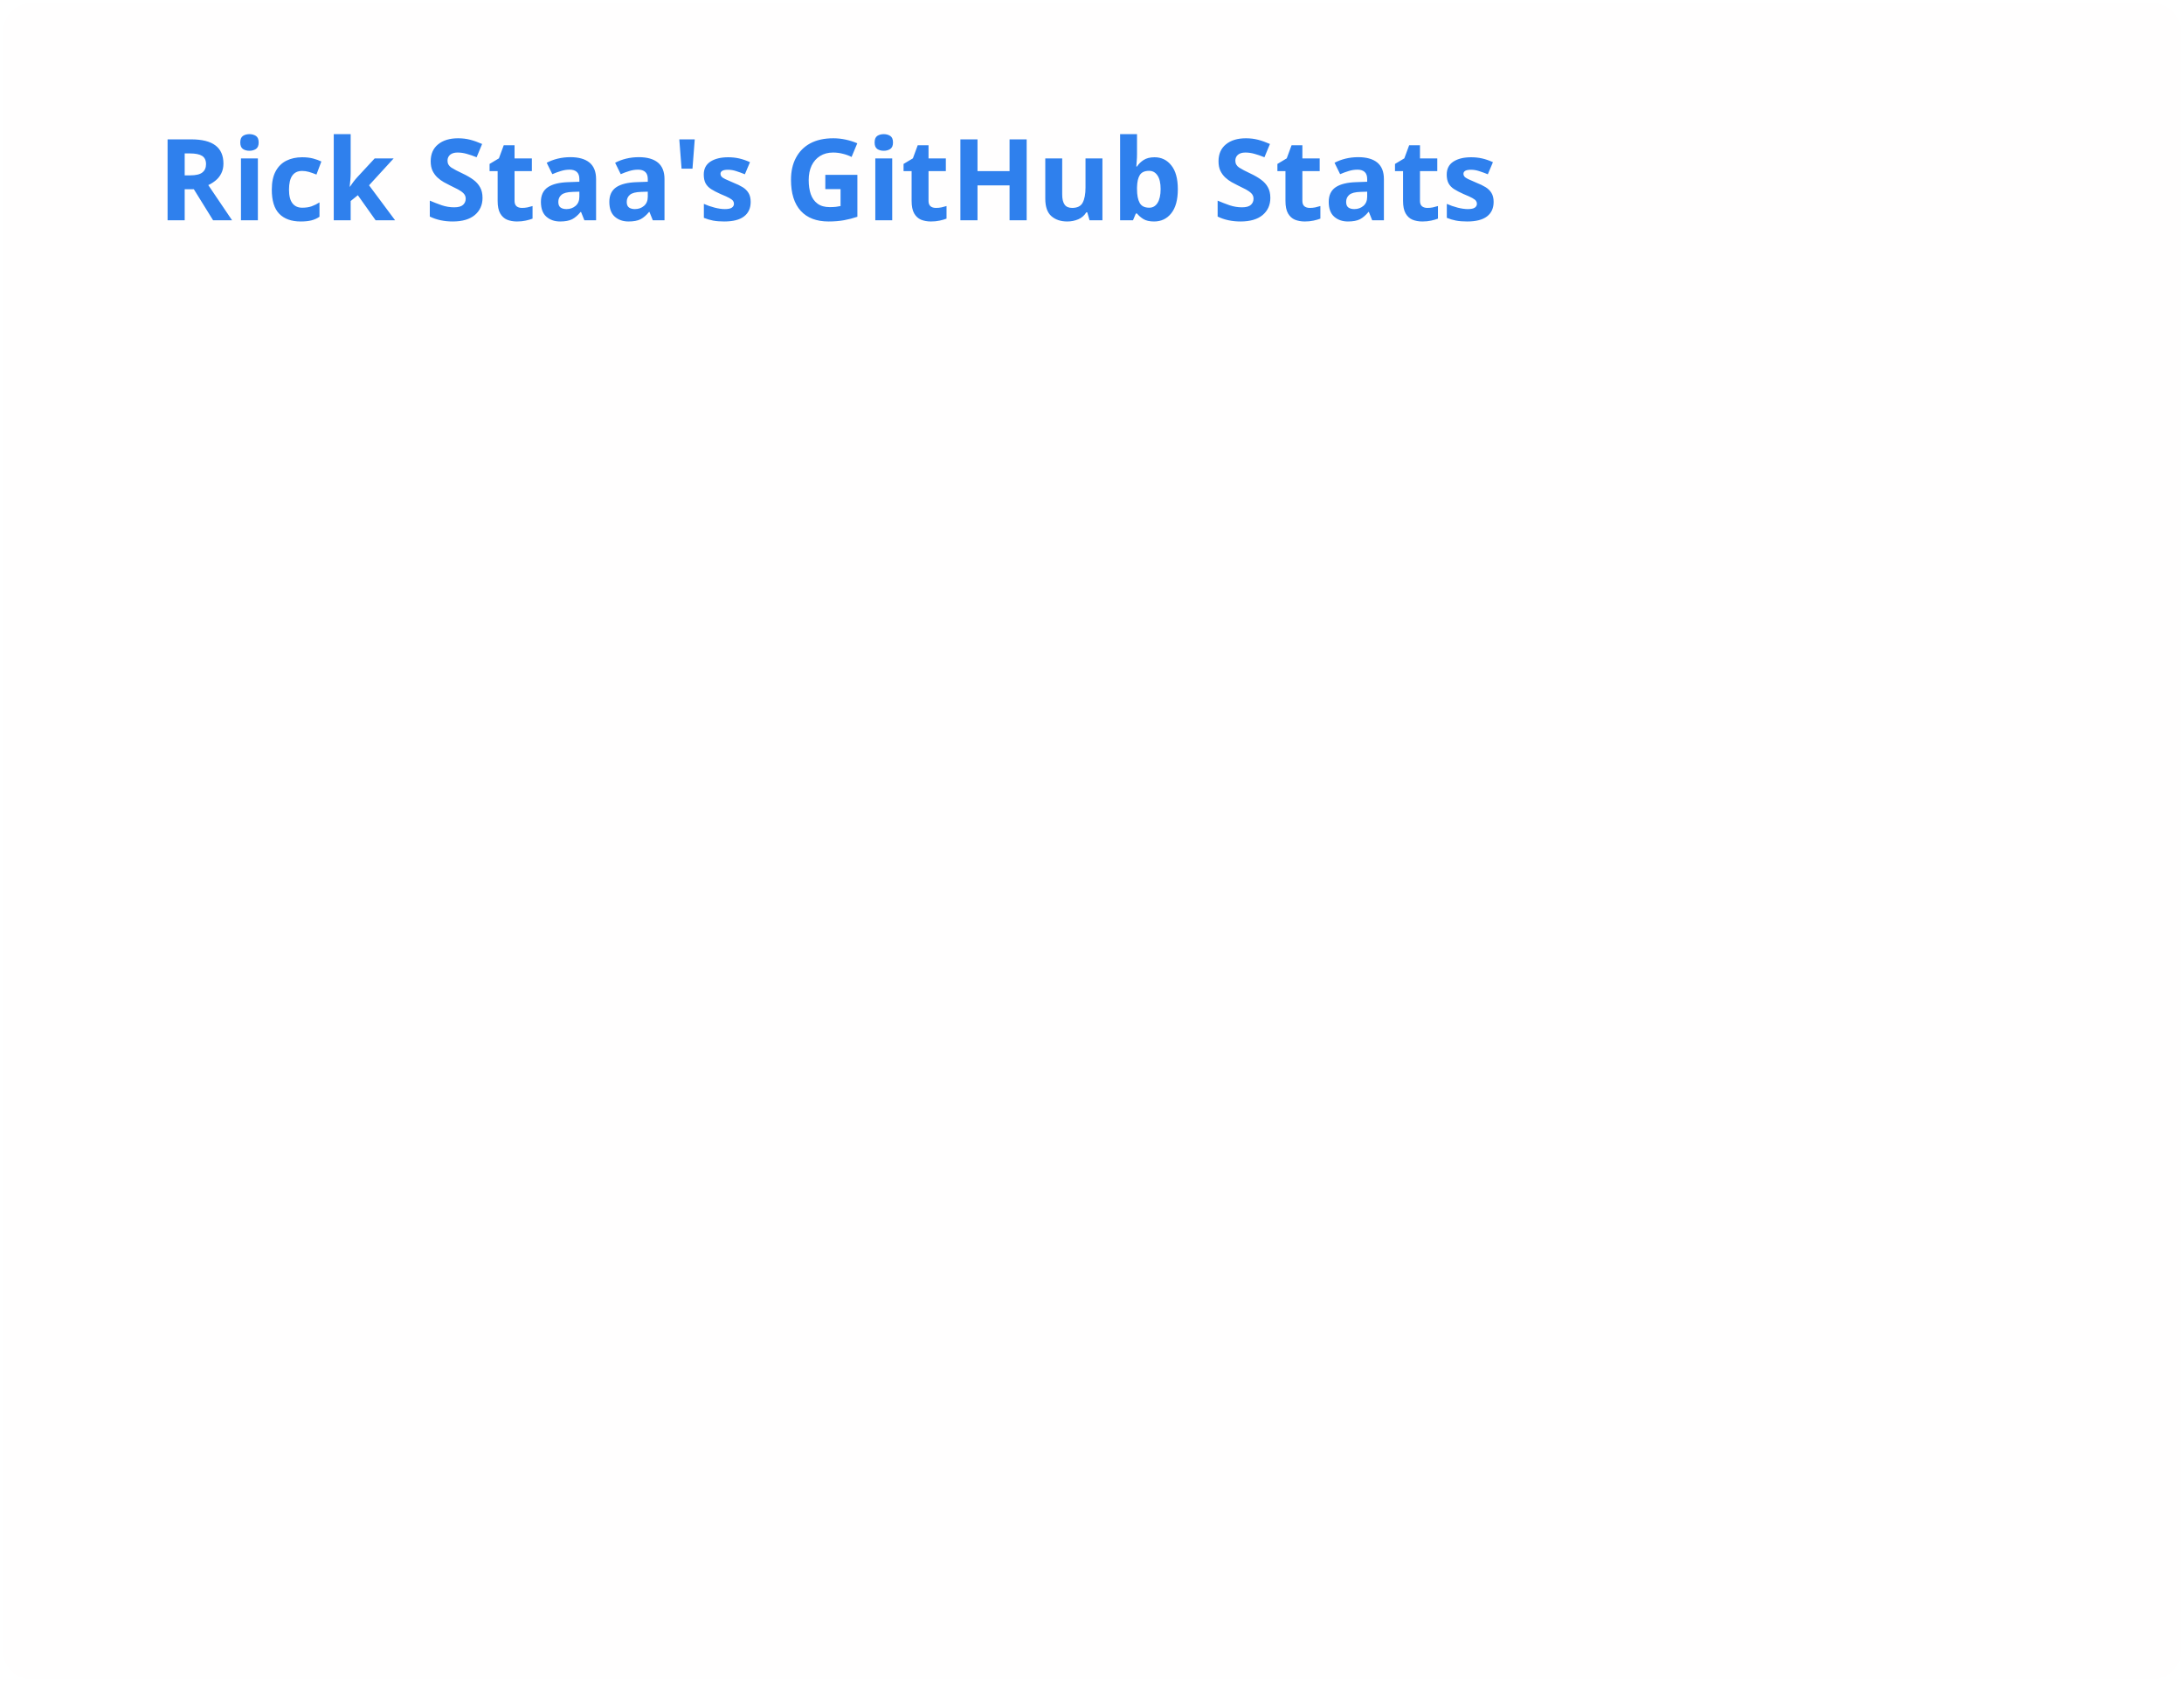
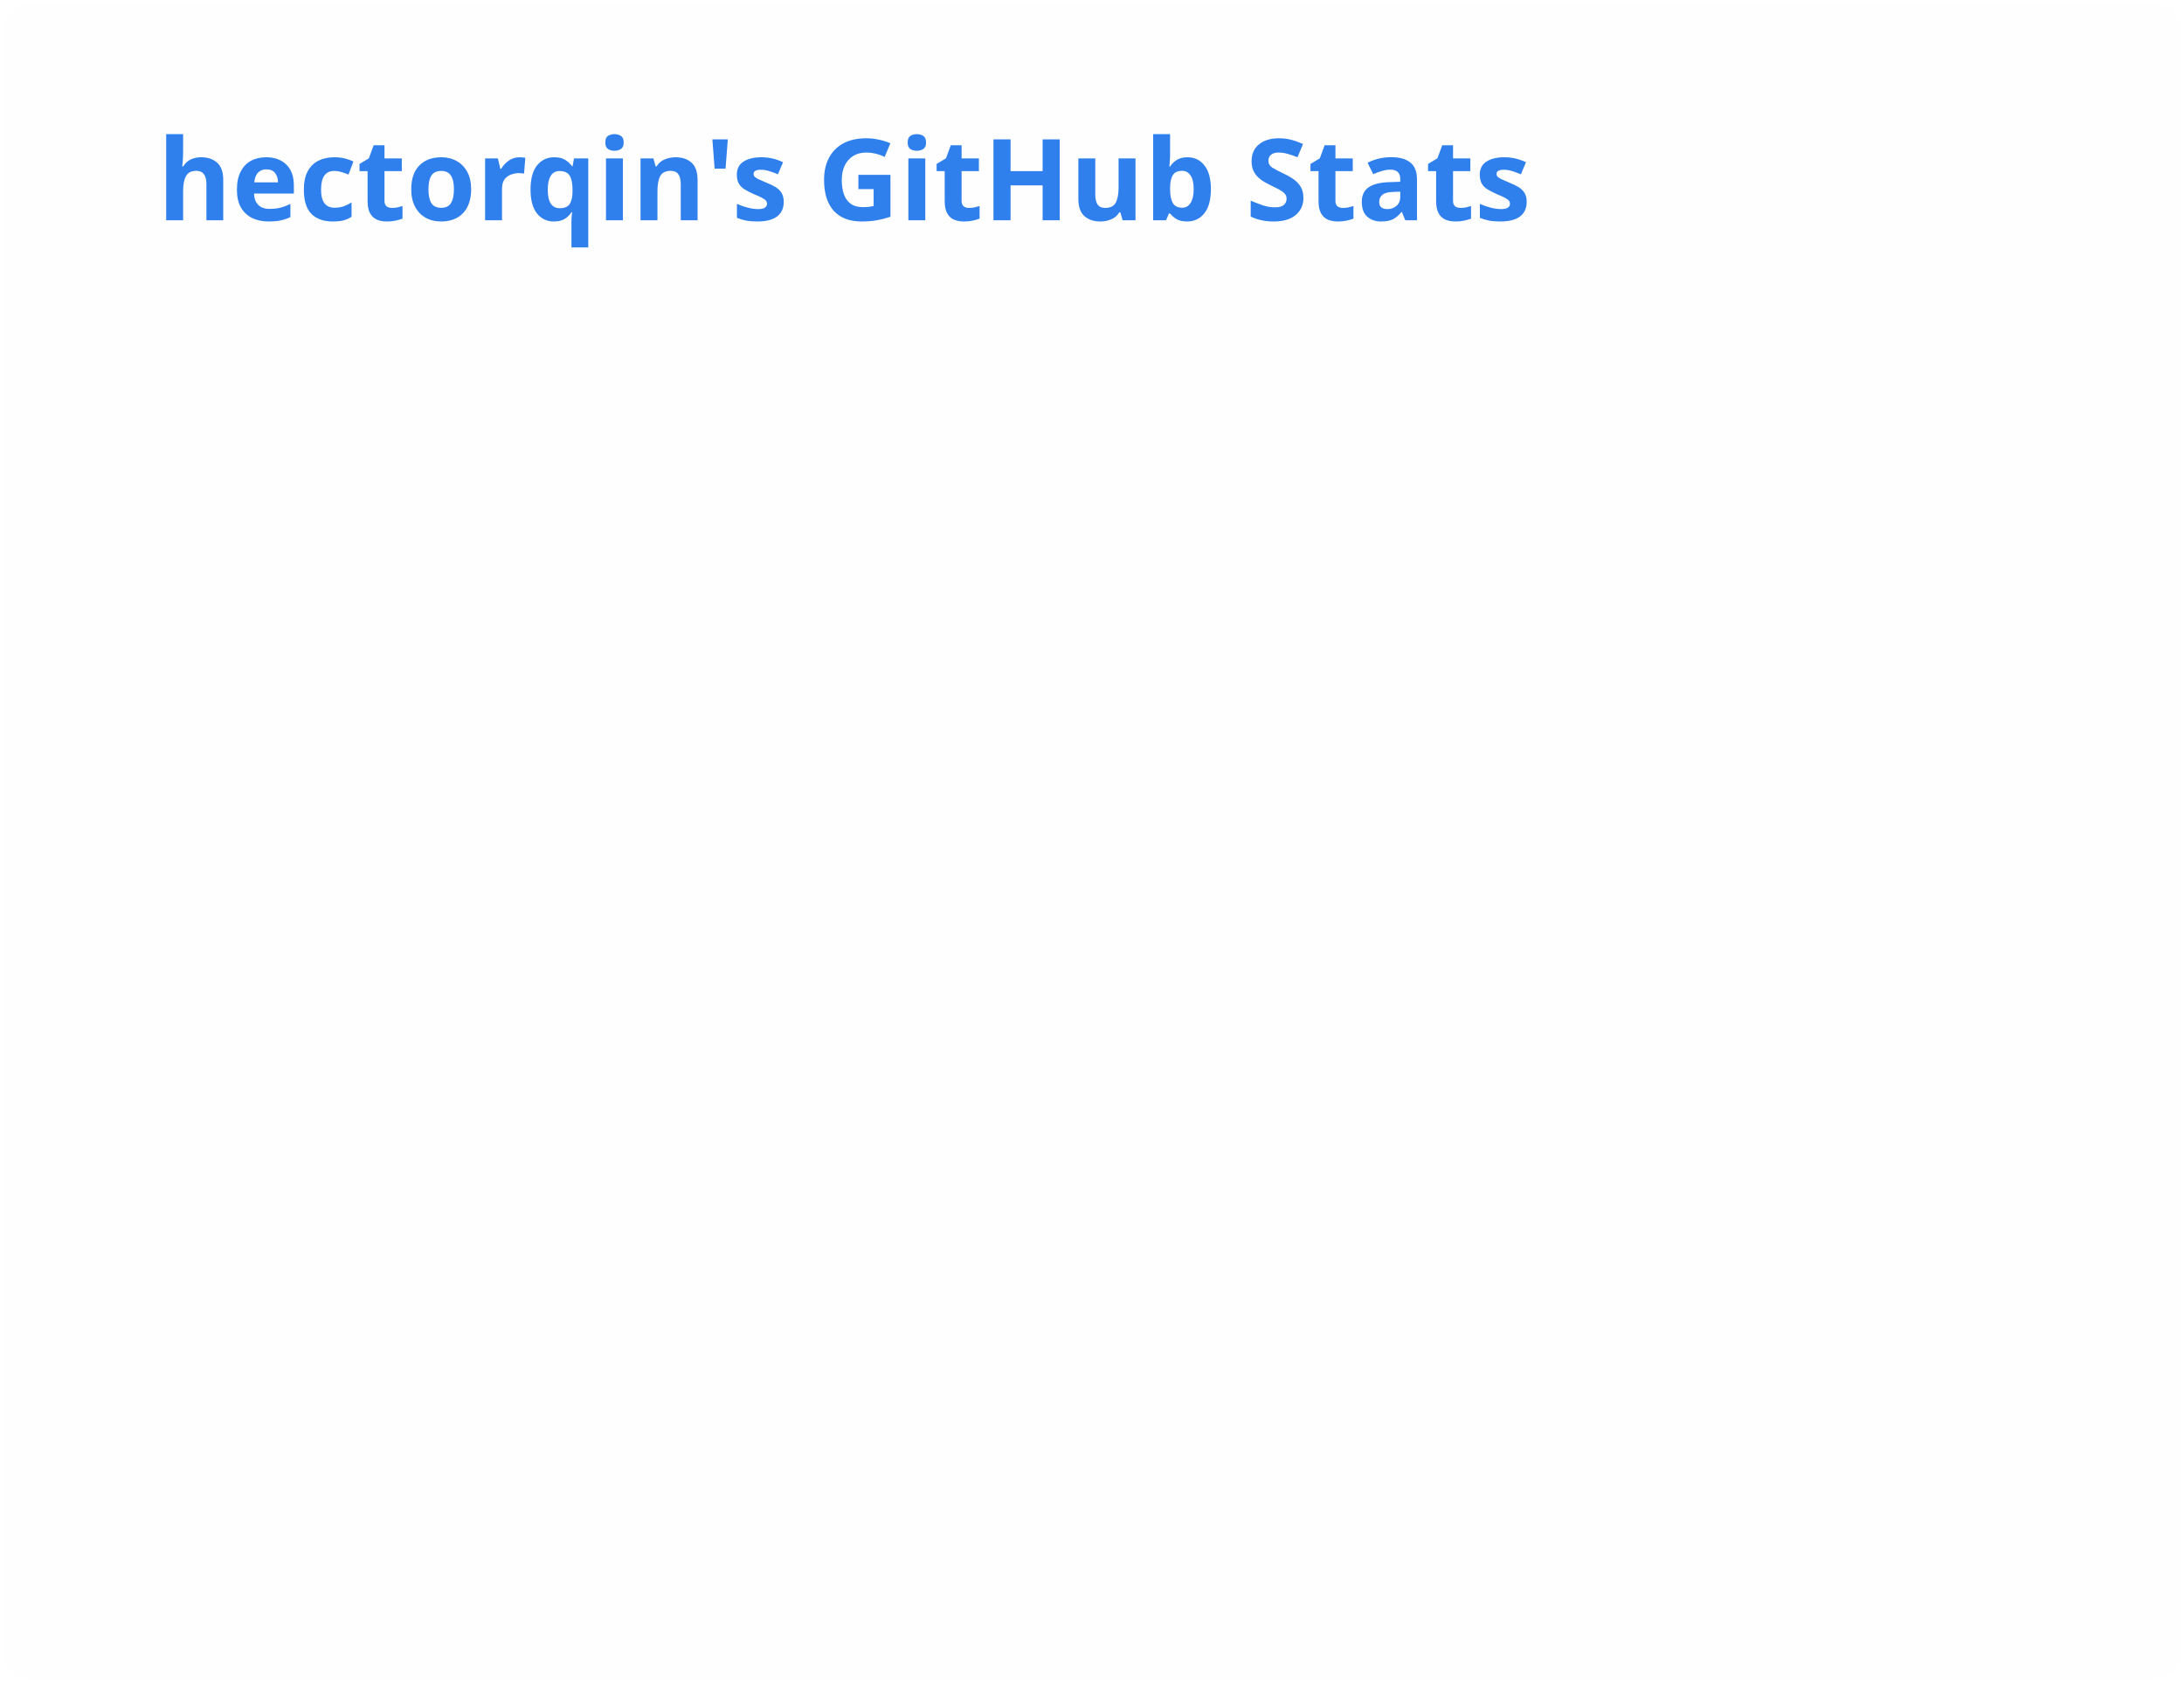
<svg xmlns="http://www.w3.org/2000/svg" width="347" height="269" viewBox="0 0 347 269" fill="none" role="img" aria-labelledby="descId">
  <style>
          .header {
            font: 600 18px 'Segoe UI', Ubuntu, Sans-Serif;
            fill: #2f80ed;
            animation: fadeInAnimation 0.8s ease-in-out forwards;
          }
          @supports(-moz-appearance: auto) {
            /* Selector detects Firefox */
            .header { font-size: 15.5px; }
          }
          
    .stat {
      font: 600 14px 'Segoe UI', Ubuntu, "Helvetica Neue", Sans-Serif; fill: #434d58;
    }
    @supports(-moz-appearance: auto) {
      /* Selector detects Firefox */
      .stat { font-size:12px; }
    }
    .stagger {
      opacity: 0;
      animation: fadeInAnimation 0.3s ease-in-out forwards;
    }
    .rank-text {
      font: 800 24px 'Segoe UI', Ubuntu, Sans-Serif; fill: #434d58;
      animation: scaleInAnimation 0.3s ease-in-out forwards;
    }
    .rank-percentile-header {
      font-size: 14px;
    }
    .rank-percentile-text {
      font-size: 16px;
    }
    
    .not_bold { font-weight: 400 }
    .bold { font-weight: 700 }
    .icon {
      fill: #4c71f2;
      display: block;
    }

    .rank-circle-rim {
      stroke: #2f80ed;
      fill: none;
      stroke-width: 6;
      opacity: 0.2;
    }
    .rank-circle {
      stroke: #2f80ed;
      stroke-dasharray: 250;
      fill: none;
      stroke-width: 6;
      stroke-linecap: round;
      opacity: 0.8;
      transform-origin: -10px 8px;
      transform: rotate(-90deg);
      animation: rankAnimation 1s forwards ease-in-out;
    }
    
    @keyframes rankAnimation {
      from {
        stroke-dashoffset: 251.327;
      }
      to {
-         stroke-dashoffset: 3.33;
+         stroke-dashoffset: 67.642;
      }
    }
  
  

          
      /* Animations */
      @keyframes scaleInAnimation {
        from {
          transform: translate(-5px, 5px) scale(0);
        }
        to {
          transform: translate(-5px, 5px) scale(1);
        }
      }
      @keyframes fadeInAnimation {
        from {
          opacity: 0;
        }
        to {
          opacity: 1;
        }
      }
    
          
        </style>
  <rect data-testid="card-bg" x="0.5" y="0.5" rx="4.5" height="99%" stroke="#e4e2e2" width="346" fill="#fffefe" stroke-opacity="0" />
  <g data-testid="card-title" transform="translate(25, 35)">
    <g transform="translate(0, 0)">
-       <text x="0" y="0" class="header" data-testid="header">Rick Staa's GitHub Stats</text>
+       <text x="0" y="0" class="header" data-testid="header">hectorqin's GitHub Stats</text>
    </g>
  </g>
  <g data-testid="main-card-body" transform="translate(0, 55)">
    <svg x="0" y="0">
      <g transform="translate(0, 0)">
        <g class="stagger" style="animation-delay: 450ms" transform="translate(25, 0)">
          <svg data-testid="icon" class="icon" viewBox="0 0 16 16" version="1.1" width="16" height="16">
            <path fill-rule="evenodd" d="M8 .25a.75.75 0 01.673.418l1.882 3.815 4.21.612a.75.75 0 01.416 1.279l-3.046 2.97.719 4.192a.75.75 0 01-1.088.791L8 12.347l-3.766 1.98a.75.75 0 01-1.088-.79l.72-4.194L.818 6.374a.75.75 0 01.416-1.28l4.21-.611L7.327.668A.75.75 0 018 .25zm0 2.445L6.615 5.5a.75.75 0 01-.564.41l-3.097.45 2.24 2.184a.75.75 0 01.216.664l-.528 3.084 2.769-1.456a.75.75 0 01.698 0l2.77 1.456-.53-3.084a.75.75 0 01.216-.664l2.24-2.183-3.096-.45a.75.75 0 01-.564-.41L8 2.694v.001z" />
          </svg>
          <text class="stat  bold" x="25" y="12.5">Total Stars Earned:</text>
-           <text class="stat  bold" x="219.01" y="12.5" data-testid="stars">1.4k</text>
+           <text class="stat  bold" x="219.01" y="12.5" data-testid="stars">11.1k</text>
        </g>
      </g>
      <g transform="translate(0, 28)">
        <g class="stagger" style="animation-delay: 600ms" transform="translate(25, 0)">
          <svg data-testid="icon" class="icon" viewBox="0 0 16 16" version="1.1" width="16" height="16">
            <path fill-rule="evenodd" d="M1.643 3.143L.427 1.927A.25.25 0 000 2.104V5.75c0 .138.112.25.25.25h3.646a.25.25 0 00.177-.427L2.715 4.215a6.5 6.5 0 11-1.18 4.458.75.75 0 10-1.493.154 8.001 8.001 0 101.6-5.684zM7.75 4a.75.75 0 01.75.75v2.992l2.028.812a.75.75 0 01-.557 1.392l-2.5-1A.75.75 0 017 8.25v-3.5A.75.75 0 017.75 4z" />
          </svg>
          <text class="stat  bold" x="25" y="12.5">Total Commits:</text>
-           <text class="stat  bold" x="219.01" y="12.5" data-testid="commits">18.1k</text>
+           <text class="stat  bold" x="219.01" y="12.5" data-testid="commits">10.7k</text>
        </g>
      </g>
      <g transform="translate(0, 56)">
        <g class="stagger" style="animation-delay: 750ms" transform="translate(25, 0)">
          <svg data-testid="icon" class="icon" viewBox="0 0 16 16" version="1.1" width="16" height="16">
            <path fill-rule="evenodd" d="M7.177 3.073L9.573.677A.25.25 0 0110 .854v4.792a.25.25 0 01-.427.177L7.177 3.427a.25.25 0 010-.354zM3.75 2.5a.75.75 0 100 1.5.75.75 0 000-1.5zm-2.25.75a2.25 2.25 0 113 2.122v5.256a2.251 2.251 0 11-1.5 0V5.372A2.25 2.25 0 011.5 3.25zM11 2.5h-1V4h1a1 1 0 011 1v5.628a2.251 2.251 0 101.5 0V5A2.5 2.5 0 0011 2.5zm1 10.25a.75.75 0 111.5 0 .75.75 0 01-1.5 0zM3.75 12a.75.75 0 100 1.5.75.75 0 000-1.5z" />
          </svg>
          <text class="stat  bold" x="25" y="12.5">Total PRs:</text>
-           <text class="stat  bold" x="219.01" y="12.5" data-testid="prs">2.3k</text>
+           <text class="stat  bold" x="219.01" y="12.5" data-testid="prs">31</text>
        </g>
      </g>
      <g transform="translate(0, 84)">
        <g class="stagger" style="animation-delay: 900ms" transform="translate(25, 0)">
          <svg data-testid="icon" class="icon" viewBox="0 0 16 16" version="1.1" width="16" height="16">
            <path fill-rule="evenodd" d="M8 2c1.981 0 3.671.992 4.933 2.078 1.27 1.091 2.187 2.345 2.637 3.023a1.62 1.62 0 0 1 0 1.798c-.45.678-1.367 1.932-2.637 3.023C11.67 13.008 9.981 14 8 14c-1.981 0-3.671-.992-4.933-2.078C1.797 10.83.88 9.576.43 8.898a1.62 1.62 0 0 1 0-1.798c.45-.677 1.367-1.931 2.637-3.022C4.33 2.992 6.019 2 8 2ZM1.679 7.932a.12.12 0 0 0 0 .136c.411.622 1.241 1.75 2.366 2.717C5.176 11.758 6.527 12.5 8 12.5c1.473 0 2.825-.742 3.955-1.715 1.124-.967 1.954-2.096 2.366-2.717a.12.12 0 0 0 0-.136c-.412-.621-1.242-1.75-2.366-2.717C10.824 4.242 9.473 3.5 8 3.5c-1.473 0-2.825.742-3.955 1.715-1.124.967-1.954 2.096-2.366 2.717ZM8 10a2 2 0 1 1-.001-3.999A2 2 0 0 1 8 10Z" />
          </svg>
          <text class="stat  bold" x="25" y="12.5">Total PRs Reviewed:</text>
-           <text class="stat  bold" x="219.01" y="12.5" data-testid="reviews">148</text>
+           <text class="stat  bold" x="219.01" y="12.5" data-testid="reviews">0</text>
        </g>
      </g>
      <g transform="translate(0, 112)">
        <g class="stagger" style="animation-delay: 1050ms" transform="translate(25, 0)">
          <svg data-testid="icon" class="icon" viewBox="0 0 16 16" version="1.1" width="16" height="16">
            <path fill-rule="evenodd" d="M8 1.5a6.5 6.5 0 100 13 6.5 6.5 0 000-13zM0 8a8 8 0 1116 0A8 8 0 010 8zm9 3a1 1 0 11-2 0 1 1 0 012 0zm-.25-6.25a.75.75 0 00-1.5 0v3.5a.75.75 0 001.5 0v-3.5z" />
          </svg>
          <text class="stat  bold" x="25" y="12.5">Total Issues:</text>
-           <text class="stat  bold" x="219.01" y="12.5" data-testid="issues">885</text>
+           <text class="stat  bold" x="219.01" y="12.5" data-testid="issues">57</text>
        </g>
      </g>
      <g transform="translate(0, 140)">
        <g class="stagger" style="animation-delay: 1200ms" transform="translate(25, 0)">
          <svg data-testid="icon" class="icon" viewBox="0 0 16 16" version="1.1" width="16" height="16">
            <path fill-rule="evenodd" d="M13.78 4.22a.75.75 0 0 1 0 1.06l-7.25 7.25a.75.75 0 0 1-1.06 0L2.22 9.28a.751.751 0 0 1 .018-1.042.751.751 0 0 1 1.042-.018L6 10.94l6.72-6.72a.75.75 0 0 1 1.06 0Z" />
          </svg>
          <text class="stat  bold" x="25" y="12.5">Total Discussions Answered:</text>
-           <text class="stat  bold" x="219.01" y="12.5" data-testid="discussions_answered">116</text>
+           <text class="stat  bold" x="219.01" y="12.5" data-testid="discussions_answered">0</text>
        </g>
      </g>
      <g transform="translate(0, 168)">
        <g class="stagger" style="animation-delay: 1350ms" transform="translate(25, 0)">
          <svg data-testid="icon" class="icon" viewBox="0 0 16 16" version="1.1" width="16" height="16">
            <path fill-rule="evenodd" d="M2 2.5A2.5 2.5 0 014.5 0h8.75a.75.75 0 01.75.75v12.5a.75.75 0 01-.75.75h-2.5a.75.75 0 110-1.5h1.75v-2h-8a1 1 0 00-.714 1.7.75.75 0 01-1.072 1.05A2.495 2.495 0 012 11.5v-9zm10.5-1V9h-8c-.356 0-.694.074-1 .208V2.5a1 1 0 011-1h8zM5 12.25v3.25a.25.25 0 00.4.2l1.45-1.087a.25.25 0 01.3 0L8.6 15.7a.25.25 0 00.4-.2v-3.25a.25.25 0 00-.25-.25h-3.5a.25.25 0 00-.25.25z" />
          </svg>
          <text class="stat  bold" x="25" y="12.5">Contributed to (last year):</text>
-           <text class="stat  bold" x="219.01" y="12.5" data-testid="contribs">42</text>
+           <text class="stat  bold" x="219.01" y="12.5" data-testid="contribs">0</text>
        </g>
      </g>
    </svg>
  </g>
</svg>
